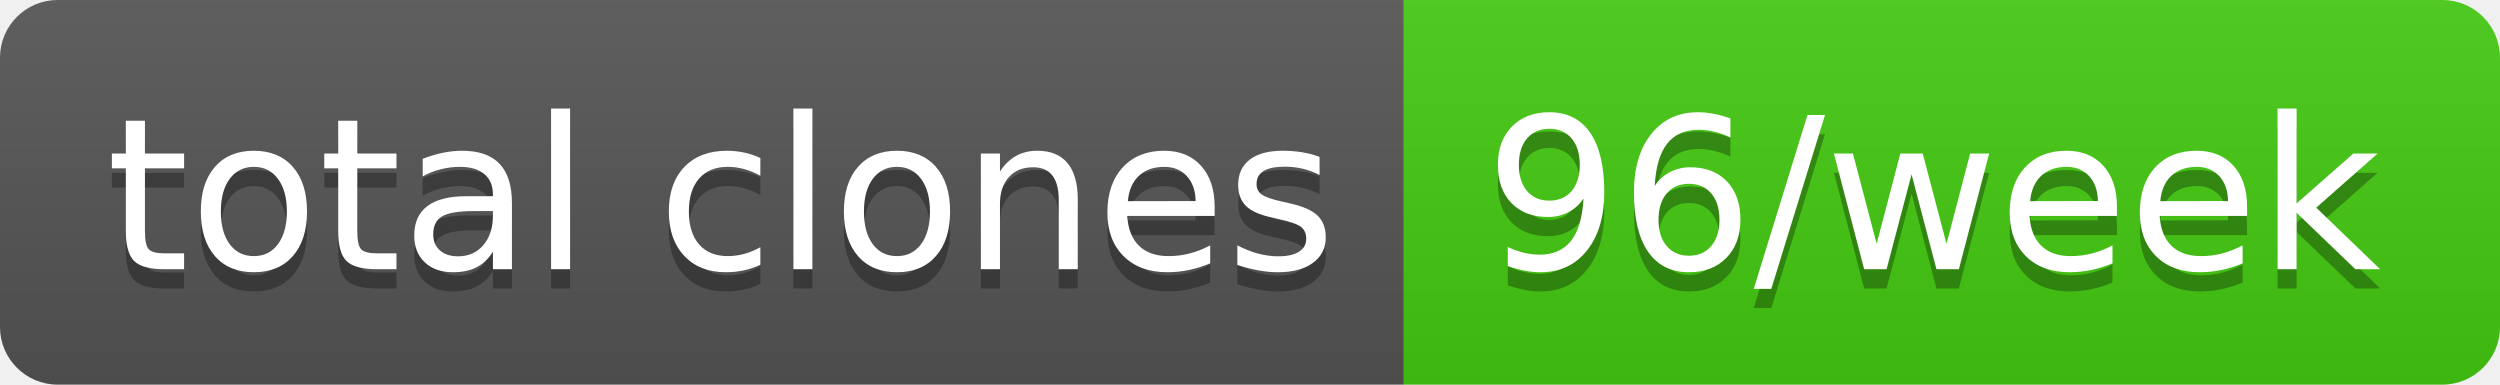
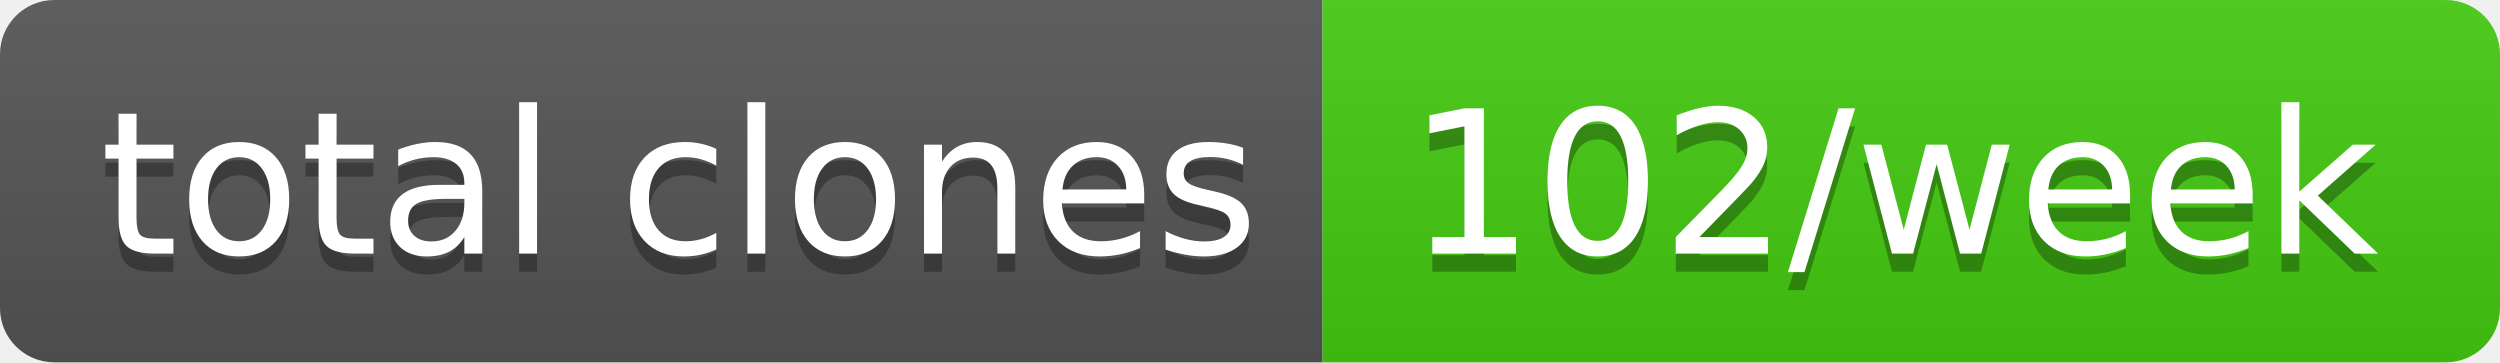
- <svg xmlns="http://www.w3.org/2000/svg" width="130" height="20" role="img" aria-label="total clones: 96/week">
+ <svg xmlns="http://www.w3.org/2000/svg" width="138" height="20" role="img" aria-label="total clones: 102/week">
  <linearGradient id="s" x2="0" y2="100%">
    <stop offset="0" stop-color="#bbb" stop-opacity=".1" />
    <stop offset="1" stop-opacity=".1" />
  </linearGradient>
  <clipPath id="r">
-     <rect width="130" height="20" rx="3" fill="#fff" />
+     <rect width="138" height="20" rx="3" fill="#fff" />
  </clipPath>
  <g clip-path="url(#r)">
    <rect width="73" height="20" fill="#555" />
-     <rect x="73" width="57" height="20" fill="#4c1" />
-     <rect width="130" height="20" fill="url(#s)" />
+     <rect x="73" width="65" height="20" fill="#4c1" />
+     <rect width="138" height="20" fill="url(#s)" />
  </g>
  <g fill="#fff" text-anchor="middle" font-family="Verdana,Geneva,DejaVu Sans,sans-serif" text-rendering="geometricPrecision" font-size="110">
    <text aria-hidden="true" x="375" y="150" fill="#010101" fill-opacity=".3" transform="scale(.1)" textLength="630">total clones</text>
    <text x="375" y="140" transform="scale(.1)" fill="#fff" textLength="630">total clones</text>
-     <text aria-hidden="true" x="1005" y="150" fill="#010101" fill-opacity=".3" transform="scale(.1)" textLength="470">96/week</text>
-     <text x="1005" y="140" transform="scale(.1)" fill="#fff" textLength="470">96/week</text>
+     <text aria-hidden="true" x="1045" y="150" fill="#010101" fill-opacity=".3" transform="scale(.1)" textLength="550">102/week</text>
+     <text x="1045" y="140" transform="scale(.1)" fill="#fff" textLength="550">102/week</text>
  </g>
</svg>
